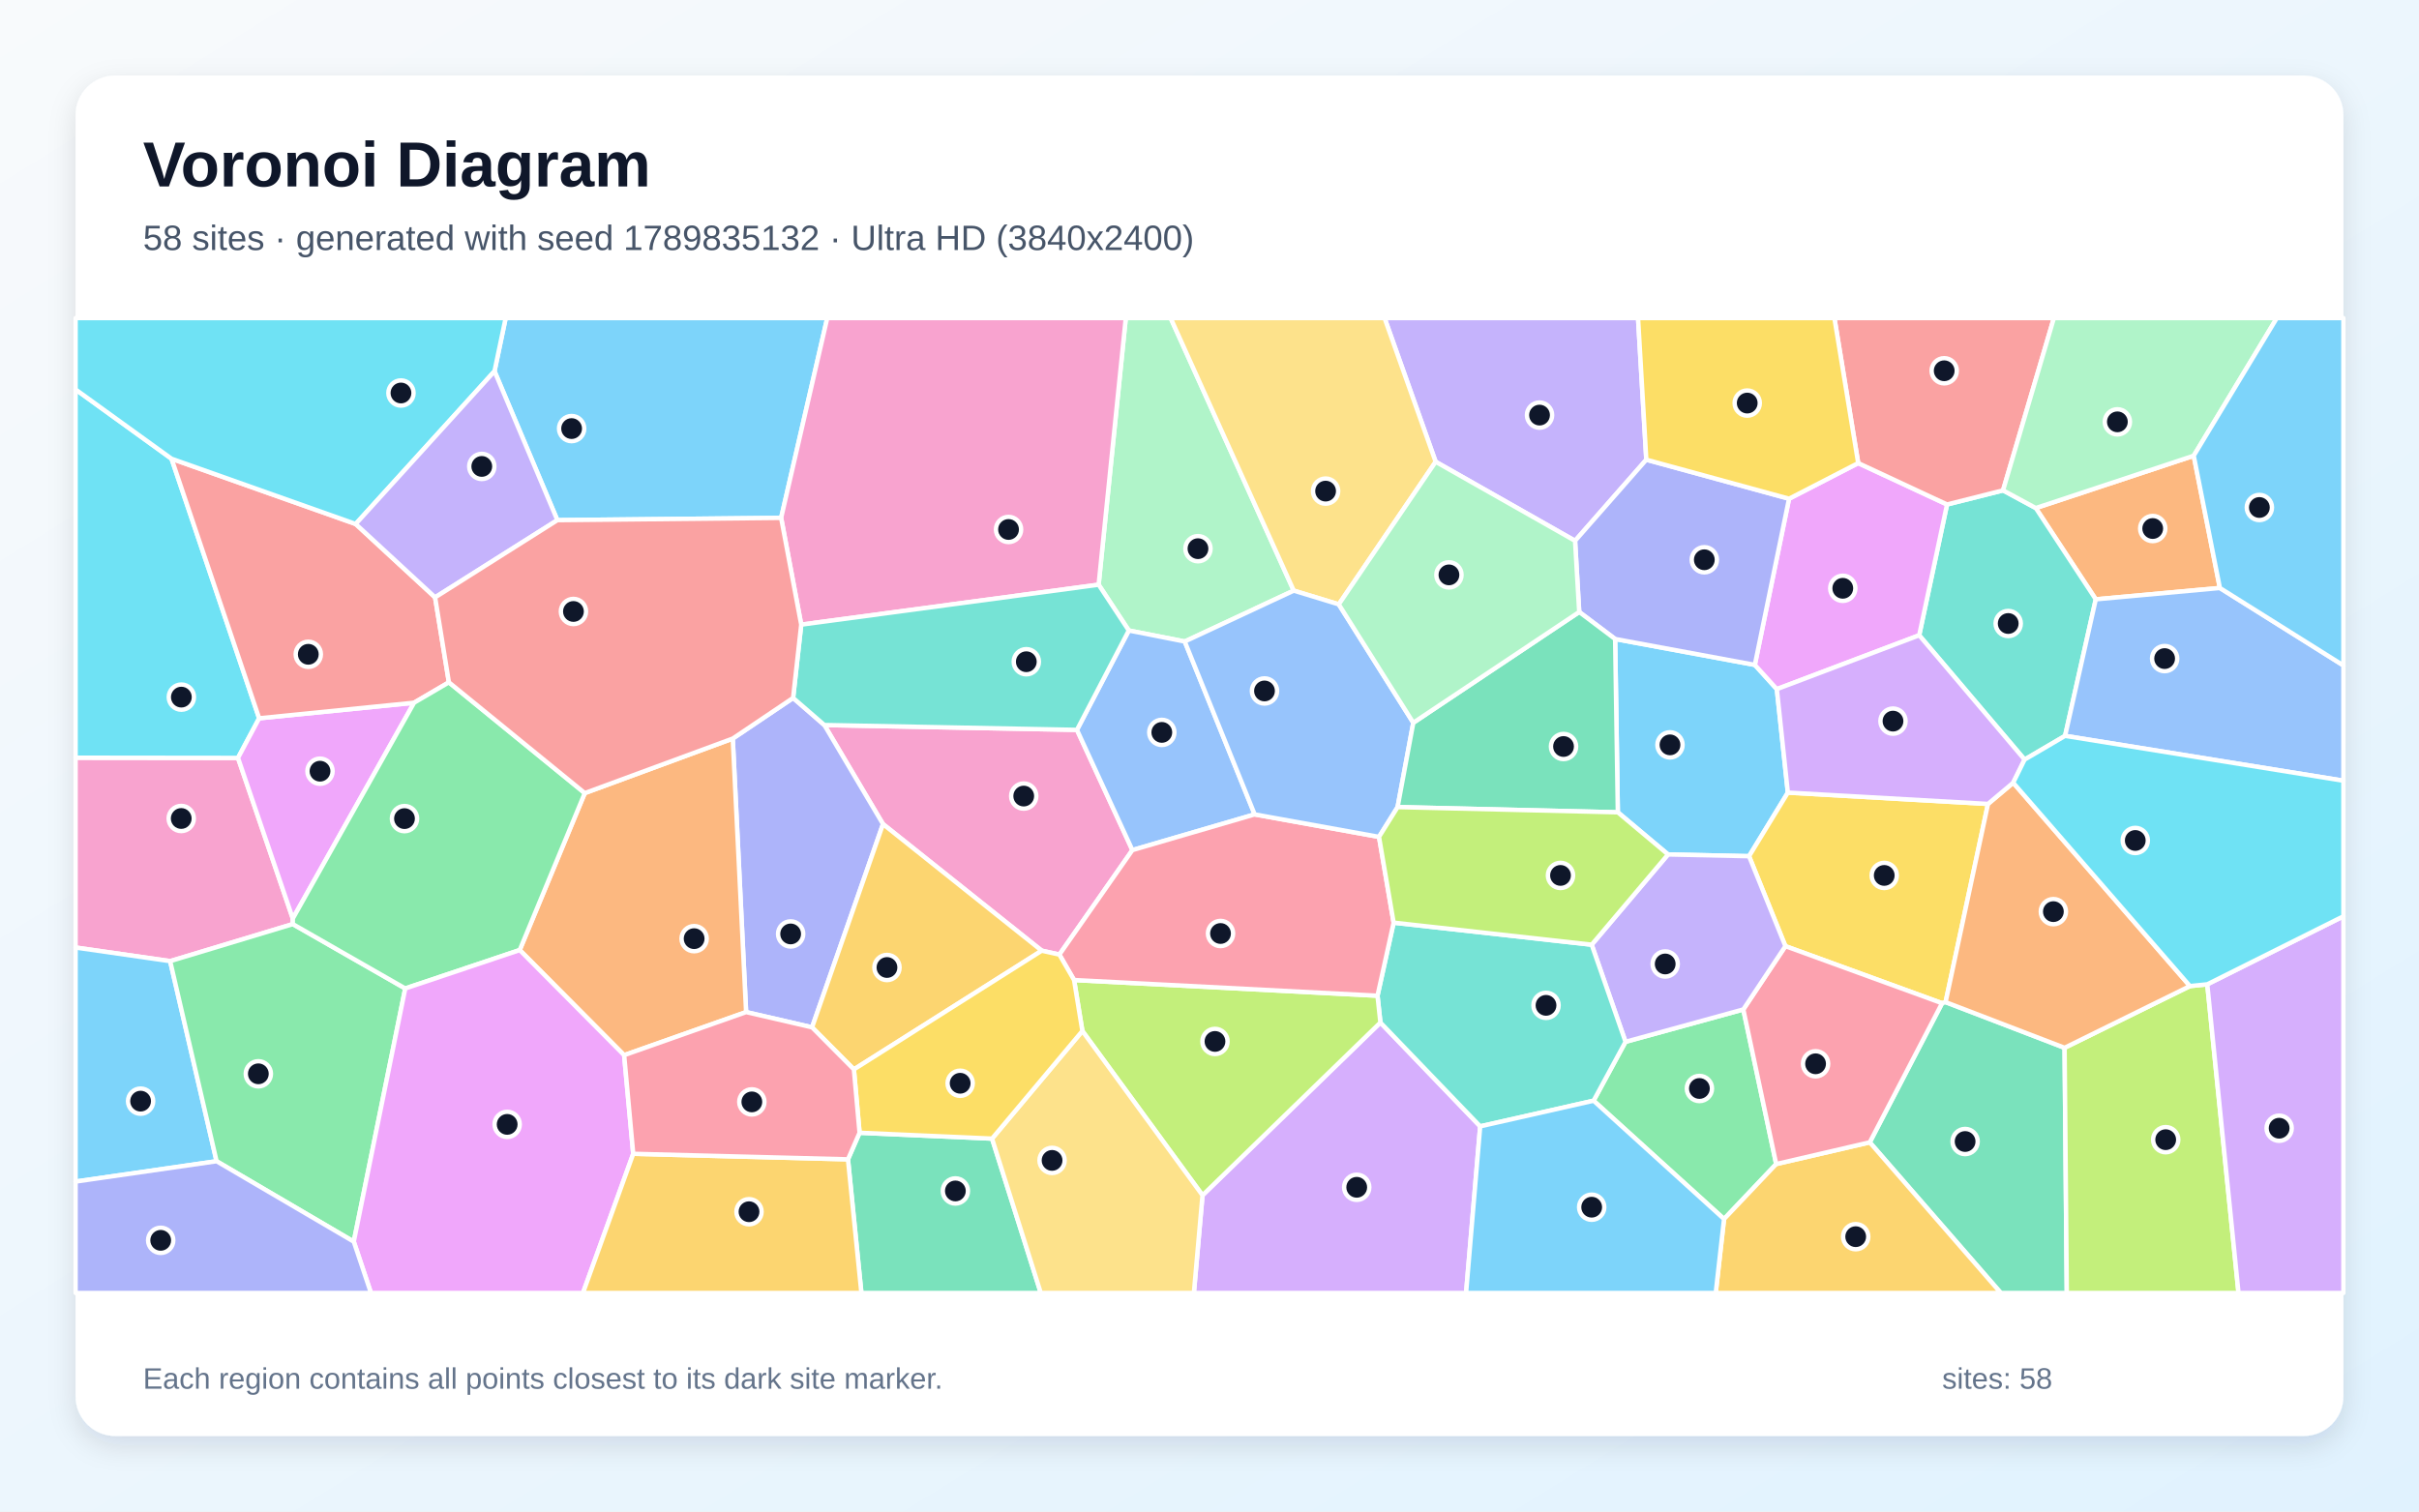
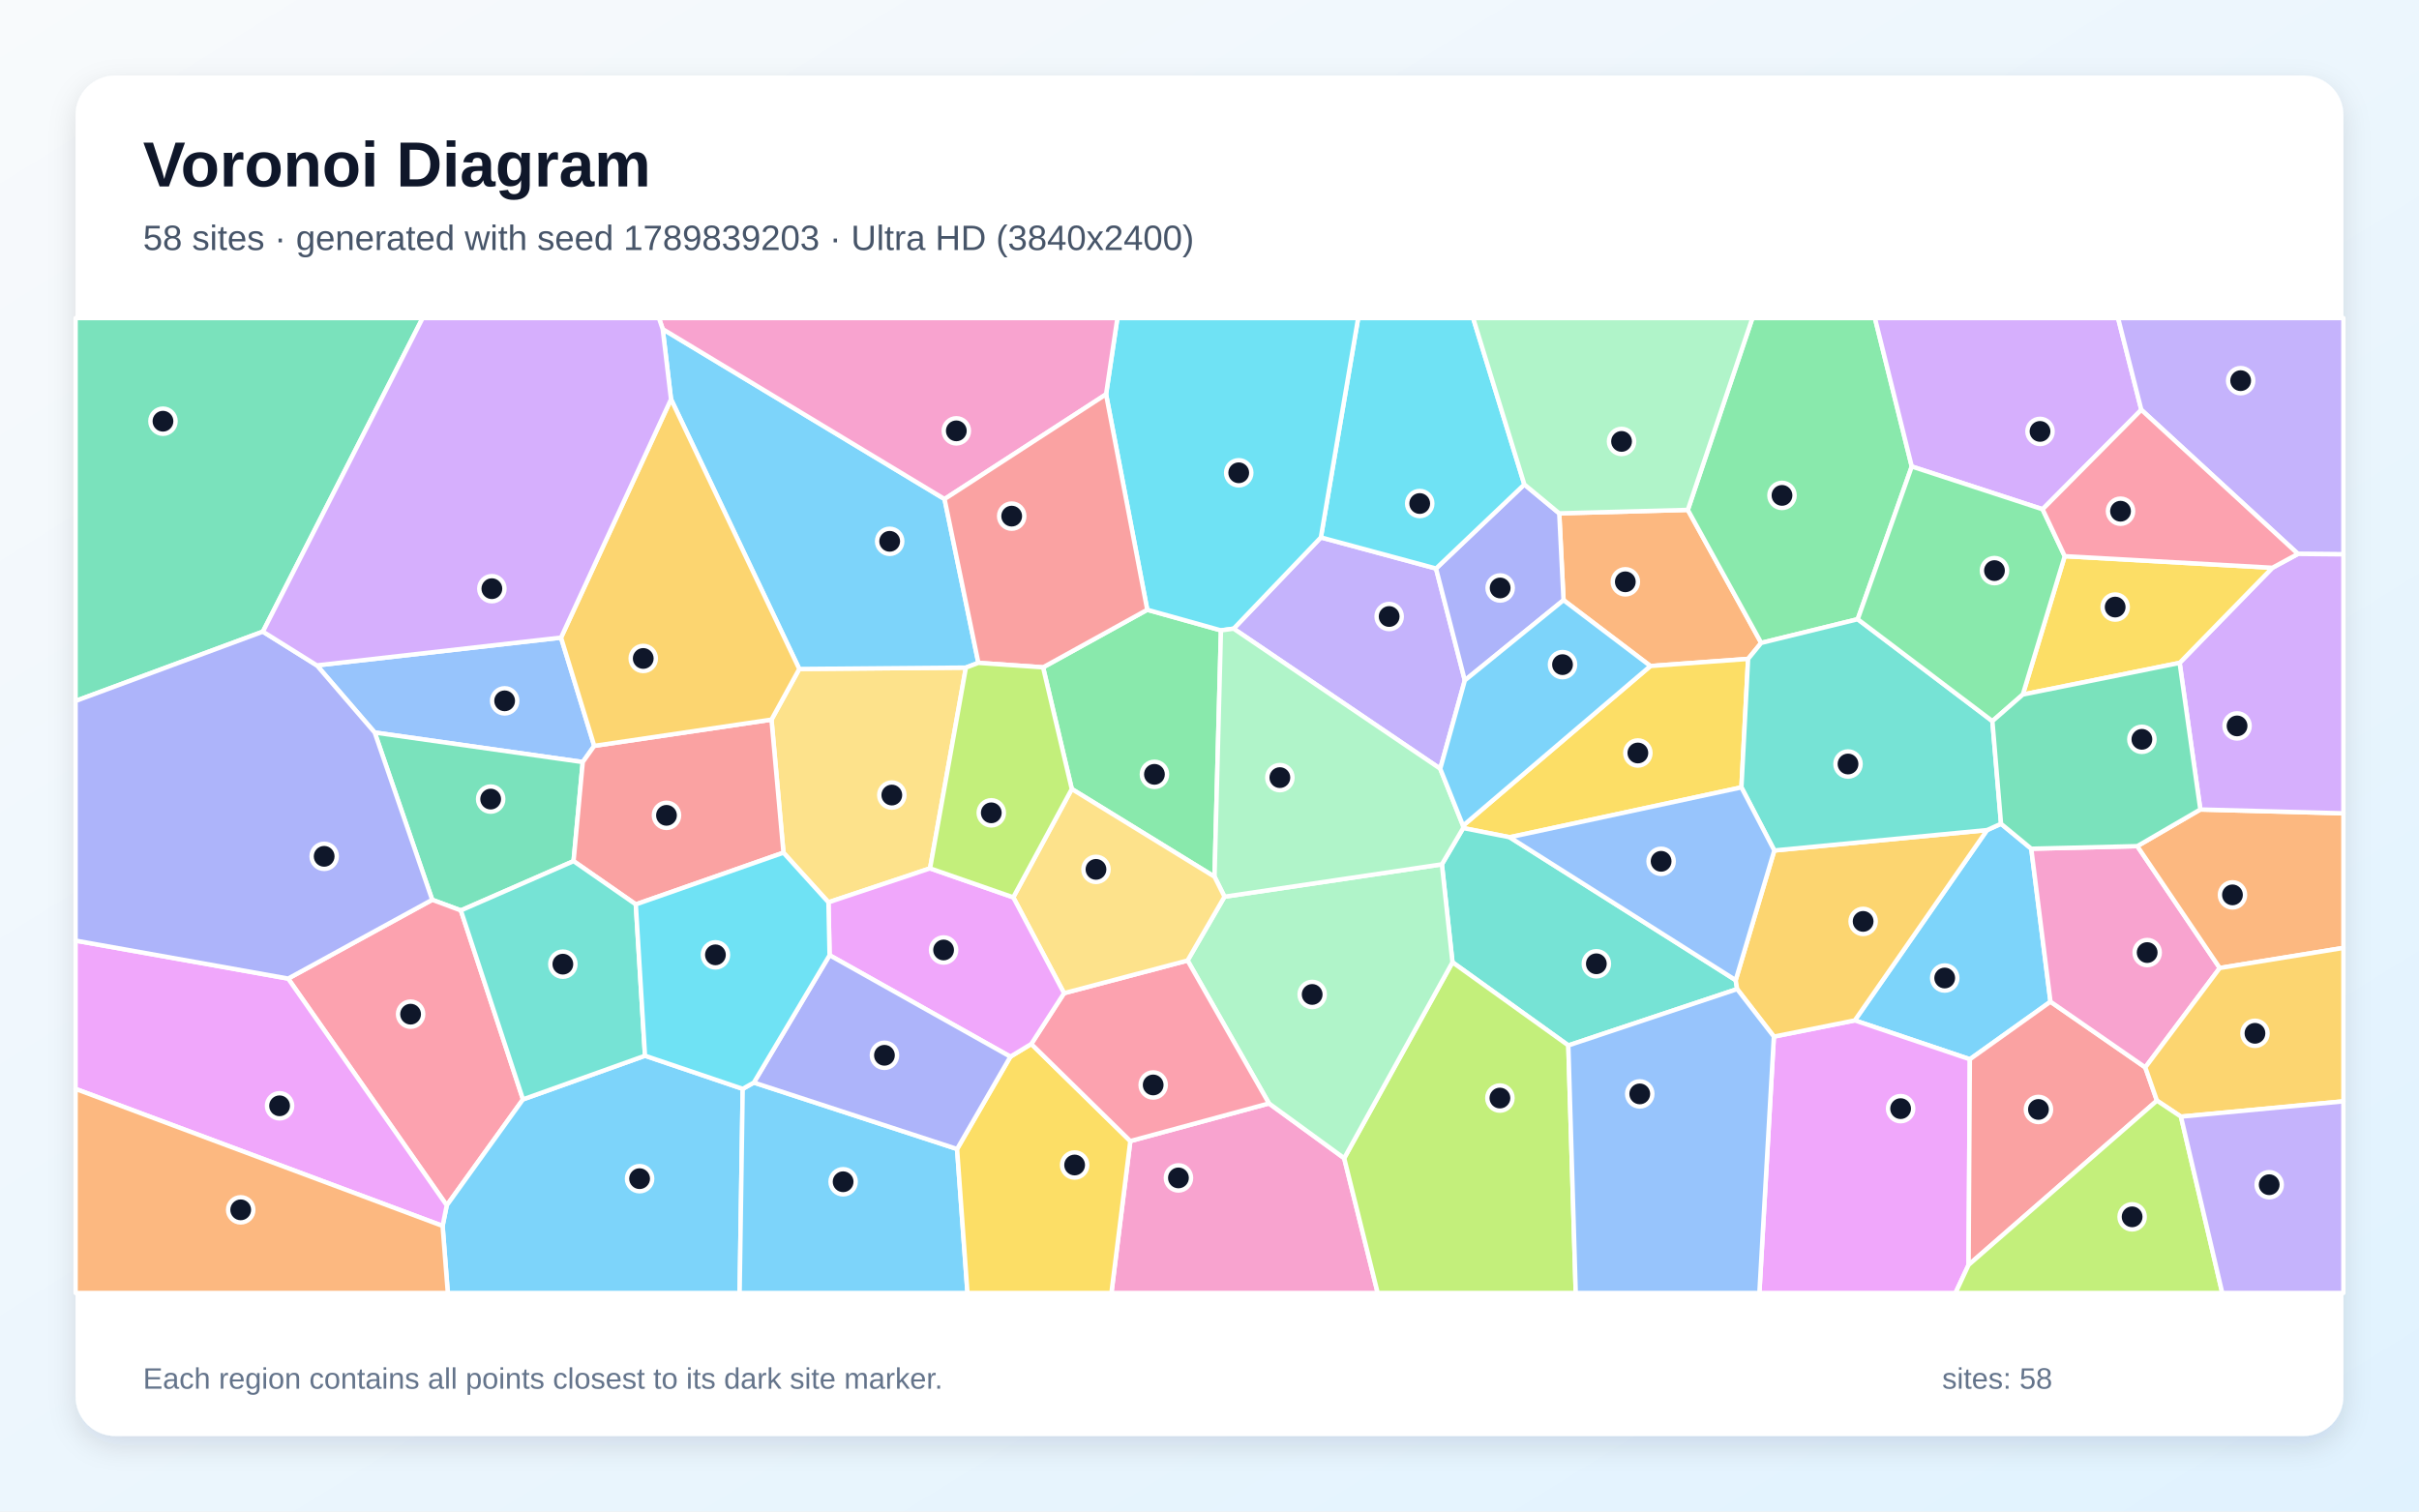
<svg xmlns="http://www.w3.org/2000/svg" width="3840" height="2400" viewBox="0 0 3840 2400" role="img" aria-labelledby="title description">
  <defs>
    <linearGradient id="background" x1="0" y1="0" x2="1" y2="1">
      <stop stop-color="#F8FAFC" />
      <stop offset="1" stop-color="#E0F2FE" />
    </linearGradient>
    <filter id="shadow" x="-5%" y="-5%" width="110%" height="110%">
      <feDropShadow dx="0" dy="15" stdDeviation="22" flood-color="#0F172A" flood-opacity=".12" />
    </filter>
  </defs>
  <rect width="3840" height="2400" fill="url(#background)" />
  <rect x="120" y="120" width="3600" height="2160" rx="63" fill="#FFFFFF" filter="url(#shadow)" />
  <g font-family="Arial, sans-serif">
    <text x="227" y="296" font-size="101" font-weight="700" fill="#0F172A">Voronoi Diagram</text>
-     <text x="227" y="397" font-size="56" fill="#475569">58 sites · generated with seed 1789835132 · Ultra HD (3840x2400)</text>
+     <text x="227" y="397" font-size="56" fill="#475569">58 sites · generated with seed 1789839203 · Ultra HD (3840x2400)</text>
  </g>
  <g stroke="#FFFFFF" stroke-width="7" stroke-linejoin="round">
-     <polygon points="2647.9,1356.7 2568.2,1289.8 2563.9,1014.6 2785.7,1055.7 2820.6,1094.2 2838.1,1258.5 2776.5,1359.5" fill="#38BDF8" fill-opacity="0.65" />
-     <polygon points="2613.4,729.9 2500.3,858.7 2279.0,733.2 2197.9,505.0 2600.3,505.0" fill="#A78BFA" fill-opacity="0.65" />
-     <polygon points="464.8,1458.5 464.8,1467.3 270.1,1526.1 120.0,1504.5 120.0,1203.1 377.8,1203.4" fill="#F472B6" fill-opacity="0.65" />
-     <polygon points="3523.9,933.6 3326.9,951.6 3231.7,806.7 3482.4,723.6" fill="#FB923C" fill-opacity="0.65" />
-     <polygon points="3155.8,1276.5 3088.5,1591.2 3082.9,1592.9 2834.2,1502.3 2776.5,1359.5 2838.1,1258.5" fill="#FACC15" fill-opacity="0.65" />
-     <polygon points="2529.7,1747.7 2580.4,1654.2 2767.4,1602.8 2819.6,1848.3 2736.8,1935.6" fill="#4ADE80" fill-opacity="0.65" />
-     <polygon points="3278.2,1168.4 3213.9,1206.1 3046.6,1008.7 3090.8,801.0 3179.7,778.6 3231.7,806.7 3326.9,951.6" fill="#2DD4BF" fill-opacity="0.65" />
-     <polygon points="3278.2,1168.4 3326.9,951.6 3523.9,933.6 3720.0,1056.6 3720.0,1239.6" fill="#60A5FA" fill-opacity="0.65" />
-     <polygon points="2840.0,791.9 2949.8,735.3 3090.8,801.0 3046.6,1008.7 2820.6,1094.2 2785.7,1055.7" fill="#E879F9" fill-opacity="0.65" />
-     <polygon points="2968.1,1813.8 3082.9,1592.9 3088.5,1591.2 3277.4,1663.7 3280.9,2053.0 3176.2,2053.0" fill="#34D399" fill-opacity="0.65" />
-     <polygon points="3179.7,778.6 3090.8,801.0 2949.8,735.3 2912.0,505.0 3260.4,505.0" fill="#F87171" fill-opacity="0.65" />
-     <polygon points="2840.0,791.9 2785.7,1055.7 2563.9,1014.6 2506.9,971.7 2500.3,858.7 2613.4,729.9" fill="#818CF8" fill-opacity="0.65" />
-     <polygon points="2736.8,1935.6 2819.6,1848.3 2968.1,1813.8 3176.2,2053.0 2723.6,2053.0" fill="#FBBF24" fill-opacity="0.65" />
-     <polygon points="3277.4,1663.7 3476.4,1565.7 3503.9,1562.9 3553.5,2053.0 3280.9,2053.0" fill="#A3E635" fill-opacity="0.65" />
-     <polygon points="1908.9,1897.9 2191.3,1623.6 2349.7,1788.4 2327.3,2053.0 1895.2,2053.0" fill="#C084FC" fill-opacity="0.65" />
-     <polygon points="2968.1,1813.8 2819.6,1848.3 2767.4,1602.8 2834.2,1502.3 3082.9,1592.9" fill="#FB7185" fill-opacity="0.65" />
-     <polygon points="272.3,728.4 411.4,1140.5 377.8,1203.4 120.0,1203.1 120.0,618.4" fill="#22D3EE" fill-opacity="0.65" />
-     <polygon points="1880.7,1018.6 1791.9,1001.1 1744.0,928.4 1787.1,505.0 1858.3,505.0 2053.7,937.8" fill="#86EFAC" fill-opacity="0.65" />
-     <polygon points="2125.2,959.6 2053.7,937.8 1858.3,505.0 2197.9,505.0 2279.0,733.2" fill="#FCD34D" fill-opacity="0.65" />
-     <polygon points="1240.0,822.3 884.8,825.9 785.0,589.4 802.7,505.0 1313.2,505.0" fill="#38BDF8" fill-opacity="0.65" />
-     <polygon points="120.0,1876.1 120.0,1504.5 270.1,1526.1 343.8,1843.8" fill="#38BDF8" fill-opacity="0.65" />
-     <polygon points="2767.4,1602.8 2580.4,1654.2 2526.7,1500.0 2647.9,1356.7 2776.5,1359.5 2834.2,1502.3" fill="#A78BFA" fill-opacity="0.65" />
-     <polygon points="1681.7,1515.7 1653.7,1509.5 1401.7,1308.5 1308.6,1151.2 1709.6,1158.9 1797.6,1349.8" fill="#F472B6" fill-opacity="0.65" />
-     <polygon points="3476.4,1565.7 3277.4,1663.7 3088.5,1591.2 3155.8,1276.5 3195.8,1242.8" fill="#FB923C" fill-opacity="0.65" />
-     <polygon points="2949.8,735.3 2840.0,791.9 2613.4,729.9 2600.3,505.0 2912.0,505.0" fill="#FACC15" fill-opacity="0.65" />
-     <polygon points="343.8,1843.8 270.1,1526.1 464.8,1467.3 643.3,1569.5 561.6,1971.5" fill="#4ADE80" fill-opacity="0.65" />
-     <polygon points="2349.7,1788.4 2191.3,1623.6 2186.7,1581.0 2212.3,1465.0 2526.7,1500.0 2580.4,1654.2 2529.7,1747.7" fill="#2DD4BF" fill-opacity="0.65" />
-     <polygon points="1991.7,1293.1 1797.6,1349.8 1709.6,1158.9 1791.9,1001.1 1880.7,1018.6" fill="#60A5FA" fill-opacity="0.65" />
-     <polygon points="464.8,1458.5 377.8,1203.4 411.4,1140.5 657.3,1115.8" fill="#E879F9" fill-opacity="0.65" />
-     <polygon points="1346.1,1840.8 1364.5,1798.6 1574.8,1807.9 1652.2,2053.0 1367.4,2053.0" fill="#34D399" fill-opacity="0.65" />
-     <polygon points="564.6,832.0 690.7,948.5 712.6,1083.4 657.3,1115.8 411.4,1140.5 272.3,728.4" fill="#F87171" fill-opacity="0.65" />
-     <polygon points="1289.1,1631.2 1184.4,1607.0 1163.2,1172.7 1259.0,1108.2 1308.6,1151.2 1401.7,1308.5" fill="#818CF8" fill-opacity="0.65" />
-     <polygon points="1355.5,1698.0 1289.1,1631.2 1401.7,1308.5 1653.7,1509.5" fill="#FBBF24" fill-opacity="0.65" />
-     <polygon points="1718.2,1637.0 1705.0,1556.1 2186.7,1581.0 2191.3,1623.6 1908.9,1897.9" fill="#A3E635" fill-opacity="0.65" />
-     <polygon points="3046.6,1008.7 3213.9,1206.1 3195.8,1242.8 3155.8,1276.5 2838.1,1258.5 2820.6,1094.2" fill="#C084FC" fill-opacity="0.65" />
-     <polygon points="1705.0,1556.1 1681.7,1515.7 1797.6,1349.8 1991.7,1293.1 2189.1,1328.8 2212.3,1465.0 2186.7,1581.0" fill="#FB7185" fill-opacity="0.65" />
-     <polygon points="785.0,589.4 564.6,832.0 272.3,728.4 120.0,618.4 120.0,505.0 802.7,505.0" fill="#22D3EE" fill-opacity="0.65" />
-     <polygon points="3482.4,723.6 3231.7,806.7 3179.7,778.6 3260.4,505.0 3614.3,505.0" fill="#86EFAC" fill-opacity="0.65" />
-     <polygon points="1574.8,1807.9 1718.2,1637.0 1908.9,1897.9 1895.2,2053.0 1652.2,2053.0" fill="#FCD34D" fill-opacity="0.65" />
-     <polygon points="3523.9,933.6 3482.4,723.6 3614.3,505.0 3720.0,505.0 3720.0,1056.6" fill="#38BDF8" fill-opacity="0.65" />
-     <polygon points="2349.7,1788.4 2529.7,1747.7 2736.8,1935.6 2723.6,2053.0 2327.3,2053.0" fill="#38BDF8" fill-opacity="0.65" />
-     <polygon points="785.0,589.4 884.8,825.9 690.7,948.5 564.6,832.0" fill="#A78BFA" fill-opacity="0.65" />
-     <polygon points="1744.0,928.4 1271.9,991.8 1240.0,822.3 1313.2,505.0 1787.1,505.0" fill="#F472B6" fill-opacity="0.65" />
-     <polygon points="990.8,1675.4 825.0,1508.5 928.3,1259.3 1163.2,1172.7 1184.4,1607.0" fill="#FB923C" fill-opacity="0.65" />
-     <polygon points="1705.0,1556.1 1718.2,1637.0 1574.8,1807.9 1364.5,1798.6 1355.5,1698.0 1653.7,1509.5 1681.7,1515.7" fill="#FACC15" fill-opacity="0.65" />
-     <polygon points="928.3,1259.3 825.0,1508.5 643.3,1569.5 464.8,1467.3 464.8,1458.5 657.3,1115.8 712.6,1083.4" fill="#4ADE80" fill-opacity="0.65" />
-     <polygon points="1271.9,991.8 1744.0,928.4 1791.9,1001.1 1709.6,1158.9 1308.6,1151.2 1259.0,1108.2" fill="#2DD4BF" fill-opacity="0.65" />
-     <polygon points="2243.5,1147.6 2218.6,1281.5 2189.1,1328.8 1991.7,1293.1 1880.7,1018.6 2053.7,937.8 2125.2,959.6" fill="#60A5FA" fill-opacity="0.65" />
-     <polygon points="561.6,1971.5 643.3,1569.5 825.0,1508.5 990.8,1675.4 1005.2,1832.0 925.4,2053.0 588.9,2053.0" fill="#E879F9" fill-opacity="0.65" />
-     <polygon points="2218.6,1281.5 2243.5,1147.6 2506.9,971.7 2563.9,1014.6 2568.2,1289.8" fill="#34D399" fill-opacity="0.65" />
-     <polygon points="712.6,1083.4 690.7,948.5 884.8,825.9 1240.0,822.3 1271.9,991.8 1259.0,1108.2 1163.2,1172.7 928.3,1259.3" fill="#F87171" fill-opacity="0.65" />
-     <polygon points="120.0,1876.1 343.8,1843.8 561.6,1971.5 588.9,2053.0 120.0,2053.0" fill="#818CF8" fill-opacity="0.65" />
-     <polygon points="1005.2,1832.0 1346.1,1840.8 1367.4,2053.0 925.4,2053.0" fill="#FBBF24" fill-opacity="0.65" />
-     <polygon points="2526.7,1500.0 2212.3,1465.0 2189.1,1328.8 2218.6,1281.5 2568.2,1289.8 2647.9,1356.7" fill="#A3E635" fill-opacity="0.65" />
-     <polygon points="3503.9,1562.9 3720.0,1454.9 3720.0,2053.0 3553.5,2053.0" fill="#C084FC" fill-opacity="0.65" />
-     <polygon points="1005.2,1832.0 990.8,1675.4 1184.4,1607.0 1289.1,1631.2 1355.5,1698.0 1364.5,1798.6 1346.1,1840.8" fill="#FB7185" fill-opacity="0.65" />
-     <polygon points="3503.9,1562.9 3476.4,1565.7 3195.8,1242.8 3213.9,1206.1 3278.2,1168.4 3720.0,1239.6 3720.0,1454.9" fill="#22D3EE" fill-opacity="0.65" />
-     <polygon points="2243.5,1147.6 2125.2,959.6 2279.0,733.2 2500.3,858.7 2506.9,971.7" fill="#86EFAC" fill-opacity="0.65" />
+     <polygon points="3176.5,1308.0 3224.5,1347.6 3255.0,1590.5 3127.0,1681.9 2944.4,1620.2 3154.3,1318.0" fill="#38BDF8" fill-opacity="0.65" />
+     <polygon points="2286.3,1220.6 1958.3,998.2 2096.8,853.3 2279.6,902.7 2325.3,1080.3" fill="#A78BFA" fill-opacity="0.65" />
+     <polygon points="1794.3,1811.8 2014.4,1752.0 2133.8,1839.0 2187.0,2053.0 1764.3,2053.0" fill="#F472B6" fill-opacity="0.65" />
+     <polygon points="2679.3,809.6 2795.8,1020.8 2775.0,1046.2 2619.9,1057.5 2482.0,952.9 2475.2,815.1" fill="#FB923C" fill-opacity="0.65" />
+     <polygon points="2764.4,1250.2 2396.5,1329.4 2322.7,1314.8 2322.5,1311.0 2619.9,1057.5 2775.0,1046.2" fill="#FACC15" fill-opacity="0.65" />
+     <polygon points="3034.8,740.7 2949.0,983.2 2795.8,1020.8 2679.3,809.6 2781.8,505.0 2976.3,505.0" fill="#4ADE80" fill-opacity="0.65" />
+     <polygon points="2489.6,1659.9 2305.7,1527.9 2288.9,1372.4 2322.7,1314.8 2396.5,1329.4 2755.3,1556.3 2757.6,1570.5" fill="#2DD4BF" fill-opacity="0.65" />
+     <polygon points="890.6,1012.4 943.3,1184.3 925.1,1210.0 594.8,1163.1 503.0,1056.5" fill="#60A5FA" fill-opacity="0.65" />
+     <polygon points="2815.9,1645.9 2944.4,1620.2 3127.0,1681.9 3125.0,2008.4 3104.2,2053.0 2792.9,2053.0" fill="#E879F9" fill-opacity="0.65" />
+     <polygon points="910.5,1367.3 731.6,1445.6 686.1,1428.7 594.8,1163.1 925.1,1210.0" fill="#34D399" fill-opacity="0.65" />
+     <polygon points="3125.0,2008.4 3127.0,1681.9 3255.0,1590.5 3405.5,1694.8 3424.0,1747.6" fill="#F87171" fill-opacity="0.65" />
+     <polygon points="2325.3,1080.3 2279.6,902.7 2419.8,769.2 2475.2,815.1 2482.0,952.9" fill="#818CF8" fill-opacity="0.65" />
+     <polygon points="2815.9,1645.9 2757.6,1570.5 2755.3,1556.3 2816.6,1350.4 3154.3,1318.0 2944.4,1620.2" fill="#FBBF24" fill-opacity="0.65" />
+     <polygon points="2133.8,1839.0 2305.7,1527.9 2489.6,1659.9 2501.4,2053.0 2187.0,2053.0" fill="#A3E635" fill-opacity="0.65" />
+     <polygon points="3399.2,650.7 3242.5,808.6 3034.8,740.7 2976.3,505.0 3362.3,505.0" fill="#C084FC" fill-opacity="0.65" />
+     <polygon points="457.4,1553.8 686.1,1428.7 731.6,1445.6 830.2,1745.6 709.2,1913.9" fill="#FB7185" fill-opacity="0.65" />
+     <polygon points="2419.8,769.2 2279.6,902.7 2096.8,853.3 2156.0,505.0 2338.5,505.0" fill="#22D3EE" fill-opacity="0.65" />
+     <polygon points="1943.8,1423.8 2288.9,1372.4 2305.7,1527.9 2133.8,1839.0 2014.4,1752.0 1885.2,1525.1" fill="#86EFAC" fill-opacity="0.65" />
+     <polygon points="1268.8,1062.2 1533.3,1060.0 1476.4,1378.8 1315.1,1432.7 1243.7,1353.9 1224.7,1142.6" fill="#FCD34D" fill-opacity="0.65" />
+     <polygon points="702.6,1946.5 709.2,1913.9 830.2,1745.6 1023.9,1676.3 1179.0,1728.9 1174.1,2053.0 710.9,2053.0" fill="#38BDF8" fill-opacity="0.65" />
+     <polygon points="1179.0,1728.9 1196.7,1718.9 1519.3,1824.4 1535.8,2053.0 1174.1,2053.0" fill="#38BDF8" fill-opacity="0.65" />
+     <polygon points="3647.9,879.5 3399.2,650.7 3362.3,505.0 3720.0,505.0 3720.0,880.2" fill="#A78BFA" fill-opacity="0.65" />
+     <polygon points="3405.5,1694.8 3255.0,1590.5 3224.5,1347.6 3392.8,1343.5 3523.7,1537.0" fill="#F472B6" fill-opacity="0.65" />
+     <polygon points="3523.7,1537.0 3392.8,1343.5 3492.9,1285.3 3720.0,1291.4 3720.0,1505.1" fill="#FB923C" fill-opacity="0.65" />
+     <polygon points="1519.3,1824.4 1603.9,1677.8 1637.1,1657.6 1794.3,1811.8 1764.3,2053.0 1535.8,2053.0" fill="#FACC15" fill-opacity="0.65" />
+     <polygon points="1928.0,1392.1 1701.4,1252.8 1655.8,1059.6 1821.2,968.2 1938.2,1000.9" fill="#4ADE80" fill-opacity="0.65" />
+     <polygon points="2816.6,1350.4 2764.4,1250.2 2775.0,1046.2 2795.8,1020.8 2949.0,983.2 3162.8,1145.0 3176.5,1308.0 3154.3,1318.0" fill="#2DD4BF" fill-opacity="0.65" />
+     <polygon points="2489.6,1659.9 2757.6,1570.5 2815.9,1645.9 2792.9,2053.0 2501.4,2053.0" fill="#60A5FA" fill-opacity="0.65" />
+     <polygon points="120.0,1729.0 120.0,1493.5 457.4,1553.8 709.2,1913.9 702.6,1946.5" fill="#E879F9" fill-opacity="0.65" />
+     <polygon points="417.3,1002.9 120.0,1113.0 120.0,505.0 670.9,505.0" fill="#34D399" fill-opacity="0.65" />
+     <polygon points="1009.3,1436.0 910.5,1367.3 925.1,1210.0 943.3,1184.3 1224.7,1142.6 1243.7,1353.9" fill="#F87171" fill-opacity="0.65" />
+     <polygon points="457.4,1553.8 120.0,1493.5 120.0,1113.0 417.3,1002.9 503.0,1056.5 594.8,1163.1 686.1,1428.7" fill="#818CF8" fill-opacity="0.65" />
+     <polygon points="3462.1,1773.0 3424.0,1747.6 3405.5,1694.8 3523.7,1537.0 3720.0,1505.1 3720.0,1748.7" fill="#FBBF24" fill-opacity="0.65" />
+     <polygon points="3125.0,2008.4 3424.0,1747.6 3462.1,1773.0 3527.7,2053.0 3104.2,2053.0" fill="#A3E635" fill-opacity="0.65" />
+     <polygon points="3492.9,1285.3 3460.0,1052.5 3607.3,901.5 3647.9,879.5 3720.0,880.2 3720.0,1291.4" fill="#C084FC" fill-opacity="0.65" />
+     <polygon points="1637.1,1657.6 1689.1,1577.0 1885.2,1525.1 2014.4,1752.0 1794.3,1811.8" fill="#FB7185" fill-opacity="0.65" />
+     <polygon points="1938.2,1000.9 1821.2,968.2 1755.8,626.1 1773.8,505.0 2156.0,505.0 2096.8,853.3 1958.3,998.2" fill="#22D3EE" fill-opacity="0.65" />
+     <polygon points="2322.5,1311.0 2322.7,1314.8 2288.9,1372.4 1943.8,1423.8 1928.0,1392.1 1938.2,1000.9 1958.3,998.2 2286.3,1220.6" fill="#86EFAC" fill-opacity="0.65" />
+     <polygon points="1689.1,1577.0 1608.5,1424.8 1701.4,1252.8 1928.0,1392.1 1943.8,1423.8 1885.2,1525.1" fill="#FCD34D" fill-opacity="0.65" />
+     <polygon points="1052.0,522.6 1499.4,792.4 1553.1,1052.5 1533.3,1060.0 1268.8,1062.2 1065.2,633.9" fill="#38BDF8" fill-opacity="0.65" />
+     <polygon points="2322.5,1311.0 2286.3,1220.6 2325.3,1080.3 2482.0,952.9 2619.9,1057.5" fill="#38BDF8" fill-opacity="0.65" />
+     <polygon points="3462.1,1773.0 3720.0,1748.7 3720.0,2053.0 3527.7,2053.0" fill="#A78BFA" fill-opacity="0.65" />
+     <polygon points="1755.8,626.1 1499.4,792.4 1052.0,522.6 1046.0,505.0 1773.8,505.0" fill="#F472B6" fill-opacity="0.65" />
+     <polygon points="120.0,1729.0 702.6,1946.5 710.9,2053.0 120.0,2053.0" fill="#FB923C" fill-opacity="0.65" />
+     <polygon points="3607.3,901.5 3460.0,1052.5 3211.1,1102.8 3277.6,883.1" fill="#FACC15" fill-opacity="0.65" />
+     <polygon points="3277.6,883.1 3211.1,1102.8 3162.8,1145.0 2949.0,983.2 3034.8,740.7 3242.5,808.6" fill="#4ADE80" fill-opacity="0.65" />
+     <polygon points="1009.3,1436.0 1023.9,1676.3 830.2,1745.6 731.6,1445.6 910.5,1367.3" fill="#2DD4BF" fill-opacity="0.65" />
+     <polygon points="2816.6,1350.4 2755.3,1556.3 2396.5,1329.4 2764.4,1250.2" fill="#60A5FA" fill-opacity="0.65" />
+     <polygon points="1608.5,1424.8 1689.1,1577.0 1637.1,1657.6 1603.9,1677.8 1316.9,1516.7 1315.1,1432.7 1476.4,1378.8" fill="#E879F9" fill-opacity="0.65" />
+     <polygon points="3211.1,1102.8 3460.0,1052.5 3492.9,1285.3 3392.8,1343.5 3224.5,1347.6 3176.5,1308.0 3162.8,1145.0" fill="#34D399" fill-opacity="0.65" />
+     <polygon points="1755.8,626.1 1821.2,968.2 1655.8,1059.6 1553.1,1052.5 1499.4,792.4" fill="#F87171" fill-opacity="0.65" />
+     <polygon points="1316.9,1516.7 1603.9,1677.8 1519.3,1824.4 1196.7,1718.9" fill="#818CF8" fill-opacity="0.65" />
+     <polygon points="1065.2,633.9 1268.8,1062.2 1224.7,1142.6 943.3,1184.3 890.6,1012.4" fill="#FBBF24" fill-opacity="0.65" />
+     <polygon points="1608.5,1424.8 1476.4,1378.8 1533.3,1060.0 1553.1,1052.5 1655.8,1059.6 1701.4,1252.8" fill="#A3E635" fill-opacity="0.65" />
+     <polygon points="1052.0,522.6 1065.2,633.9 890.6,1012.4 503.0,1056.5 417.3,1002.9 670.9,505.0 1046.0,505.0" fill="#C084FC" fill-opacity="0.65" />
+     <polygon points="3607.3,901.5 3277.6,883.1 3242.5,808.6 3399.2,650.7 3647.9,879.5" fill="#FB7185" fill-opacity="0.65" />
+     <polygon points="1316.9,1516.7 1196.7,1718.9 1179.0,1728.9 1023.9,1676.3 1009.3,1436.0 1243.7,1353.9 1315.1,1432.7" fill="#22D3EE" fill-opacity="0.65" />
+     <polygon points="2679.3,809.6 2475.2,815.1 2419.8,769.2 2338.5,505.0 2781.8,505.0" fill="#86EFAC" fill-opacity="0.65" />
  </g>
  <g>
-     <circle cx="2651.0" cy="1182.7" r="20" fill="#0F172A" stroke="#FFFFFF" stroke-width="7" />
-     <circle cx="2443.9" cy="659.1" r="20" fill="#0F172A" stroke="#FFFFFF" stroke-width="7" />
-     <circle cx="287.7" cy="1299.6" r="20" fill="#0F172A" stroke="#FFFFFF" stroke-width="7" />
-     <circle cx="3417.3" cy="839.2" r="20" fill="#0F172A" stroke="#FFFFFF" stroke-width="7" />
-     <circle cx="2991.1" cy="1390.0" r="20" fill="#0F172A" stroke="#FFFFFF" stroke-width="7" />
-     <circle cx="2697.7" cy="1728.3" r="20" fill="#0F172A" stroke="#FFFFFF" stroke-width="7" />
-     <circle cx="3187.9" cy="990.0" r="20" fill="#0F172A" stroke="#FFFFFF" stroke-width="7" />
-     <circle cx="3436.2" cy="1045.7" r="20" fill="#0F172A" stroke="#FFFFFF" stroke-width="7" />
-     <circle cx="2925.3" cy="934.1" r="20" fill="#0F172A" stroke="#FFFFFF" stroke-width="7" />
-     <circle cx="3119.5" cy="1812.5" r="20" fill="#0F172A" stroke="#FFFFFF" stroke-width="7" />
-     <circle cx="3086.3" cy="588.7" r="20" fill="#0F172A" stroke="#FFFFFF" stroke-width="7" />
-     <circle cx="2705.5" cy="888.8" r="20" fill="#0F172A" stroke="#FFFFFF" stroke-width="7" />
-     <circle cx="2945.8" cy="1963.6" r="20" fill="#0F172A" stroke="#FFFFFF" stroke-width="7" />
-     <circle cx="3437.9" cy="1809.6" r="20" fill="#0F172A" stroke="#FFFFFF" stroke-width="7" />
-     <circle cx="2153.7" cy="1885.2" r="20" fill="#0F172A" stroke="#FFFFFF" stroke-width="7" />
-     <circle cx="2882.1" cy="1689.1" r="20" fill="#0F172A" stroke="#FFFFFF" stroke-width="7" />
-     <circle cx="287.9" cy="1106.9" r="20" fill="#0F172A" stroke="#FFFFFF" stroke-width="7" />
-     <circle cx="1901.7" cy="871.2" r="20" fill="#0F172A" stroke="#FFFFFF" stroke-width="7" />
-     <circle cx="2104.3" cy="779.8" r="20" fill="#0F172A" stroke="#FFFFFF" stroke-width="7" />
-     <circle cx="907.4" cy="680.5" r="20" fill="#0F172A" stroke="#FFFFFF" stroke-width="7" />
-     <circle cx="223.2" cy="1748.4" r="20" fill="#0F172A" stroke="#FFFFFF" stroke-width="7" />
-     <circle cx="2643.4" cy="1530.6" r="20" fill="#0F172A" stroke="#FFFFFF" stroke-width="7" />
-     <circle cx="1625.1" cy="1264.0" r="20" fill="#0F172A" stroke="#FFFFFF" stroke-width="7" />
-     <circle cx="3259.6" cy="1447.5" r="20" fill="#0F172A" stroke="#FFFFFF" stroke-width="7" />
-     <circle cx="2773.6" cy="640.0" r="20" fill="#0F172A" stroke="#FFFFFF" stroke-width="7" />
-     <circle cx="410.1" cy="1705.0" r="20" fill="#0F172A" stroke="#FFFFFF" stroke-width="7" />
-     <circle cx="2454.2" cy="1596.3" r="20" fill="#0F172A" stroke="#FFFFFF" stroke-width="7" />
-     <circle cx="1844.3" cy="1162.9" r="20" fill="#0F172A" stroke="#FFFFFF" stroke-width="7" />
-     <circle cx="508.0" cy="1224.5" r="20" fill="#0F172A" stroke="#FFFFFF" stroke-width="7" />
-     <circle cx="1516.6" cy="1891.0" r="20" fill="#0F172A" stroke="#FFFFFF" stroke-width="7" />
-     <circle cx="489.4" cy="1038.9" r="20" fill="#0F172A" stroke="#FFFFFF" stroke-width="7" />
-     <circle cx="1255.1" cy="1482.9" r="20" fill="#0F172A" stroke="#FFFFFF" stroke-width="7" />
-     <circle cx="1408.0" cy="1536.2" r="20" fill="#0F172A" stroke="#FFFFFF" stroke-width="7" />
-     <circle cx="1928.7" cy="1653.6" r="20" fill="#0F172A" stroke="#FFFFFF" stroke-width="7" />
-     <circle cx="3005.0" cy="1145.0" r="20" fill="#0F172A" stroke="#FFFFFF" stroke-width="7" />
-     <circle cx="1937.5" cy="1482.2" r="20" fill="#0F172A" stroke="#FFFFFF" stroke-width="7" />
-     <circle cx="636.5" cy="624.0" r="20" fill="#0F172A" stroke="#FFFFFF" stroke-width="7" />
-     <circle cx="3361.2" cy="669.8" r="20" fill="#0F172A" stroke="#FFFFFF" stroke-width="7" />
-     <circle cx="1670.1" cy="1842.5" r="20" fill="#0F172A" stroke="#FFFFFF" stroke-width="7" />
-     <circle cx="3586.6" cy="805.8" r="20" fill="#0F172A" stroke="#FFFFFF" stroke-width="7" />
-     <circle cx="2526.7" cy="1916.8" r="20" fill="#0F172A" stroke="#FFFFFF" stroke-width="7" />
-     <circle cx="764.8" cy="740.6" r="20" fill="#0F172A" stroke="#FFFFFF" stroke-width="7" />
-     <circle cx="1601.0" cy="840.7" r="20" fill="#0F172A" stroke="#FFFFFF" stroke-width="7" />
-     <circle cx="1101.9" cy="1490.4" r="20" fill="#0F172A" stroke="#FFFFFF" stroke-width="7" />
-     <circle cx="1524.2" cy="1720.0" r="20" fill="#0F172A" stroke="#FFFFFF" stroke-width="7" />
-     <circle cx="642.1" cy="1299.8" r="20" fill="#0F172A" stroke="#FFFFFF" stroke-width="7" />
-     <circle cx="1629.2" cy="1050.7" r="20" fill="#0F172A" stroke="#FFFFFF" stroke-width="7" />
-     <circle cx="2007.3" cy="1097.1" r="20" fill="#0F172A" stroke="#FFFFFF" stroke-width="7" />
-     <circle cx="805.1" cy="1785.3" r="20" fill="#0F172A" stroke="#FFFFFF" stroke-width="7" />
-     <circle cx="2482.0" cy="1185.3" r="20" fill="#0F172A" stroke="#FFFFFF" stroke-width="7" />
-     <circle cx="910.3" cy="970.9" r="20" fill="#0F172A" stroke="#FFFFFF" stroke-width="7" />
-     <circle cx="255.1" cy="1969.4" r="20" fill="#0F172A" stroke="#FFFFFF" stroke-width="7" />
-     <circle cx="1189.0" cy="1924.0" r="20" fill="#0F172A" stroke="#FFFFFF" stroke-width="7" />
-     <circle cx="2477.2" cy="1390.0" r="20" fill="#0F172A" stroke="#FFFFFF" stroke-width="7" />
-     <circle cx="3618.0" cy="1791.4" r="20" fill="#0F172A" stroke="#FFFFFF" stroke-width="7" />
-     <circle cx="1193.5" cy="1749.6" r="20" fill="#0F172A" stroke="#FFFFFF" stroke-width="7" />
-     <circle cx="3389.6" cy="1334.5" r="20" fill="#0F172A" stroke="#FFFFFF" stroke-width="7" />
-     <circle cx="2300.1" cy="912.8" r="20" fill="#0F172A" stroke="#FFFFFF" stroke-width="7" />
+     <circle cx="3087.1" cy="1552.9" r="20" fill="#0F172A" stroke="#FFFFFF" stroke-width="7" />
+     <circle cx="2205.2" cy="978.9" r="20" fill="#0F172A" stroke="#FFFFFF" stroke-width="7" />
+     <circle cx="1870.7" cy="1870.3" r="20" fill="#0F172A" stroke="#FFFFFF" stroke-width="7" />
+     <circle cx="2580.1" cy="923.8" r="20" fill="#0F172A" stroke="#FFFFFF" stroke-width="7" />
+     <circle cx="2600.0" cy="1195.6" r="20" fill="#0F172A" stroke="#FFFFFF" stroke-width="7" />
+     <circle cx="2828.8" cy="786.6" r="20" fill="#0F172A" stroke="#FFFFFF" stroke-width="7" />
+     <circle cx="2534.1" cy="1530.3" r="20" fill="#0F172A" stroke="#FFFFFF" stroke-width="7" />
+     <circle cx="801.1" cy="1112.8" r="20" fill="#0F172A" stroke="#FFFFFF" stroke-width="7" />
+     <circle cx="3017.1" cy="1760.3" r="20" fill="#0F172A" stroke="#FFFFFF" stroke-width="7" />
+     <circle cx="778.9" cy="1268.8" r="20" fill="#0F172A" stroke="#FFFFFF" stroke-width="7" />
+     <circle cx="3235.9" cy="1761.6" r="20" fill="#0F172A" stroke="#FFFFFF" stroke-width="7" />
+     <circle cx="2381.4" cy="933.6" r="20" fill="#0F172A" stroke="#FFFFFF" stroke-width="7" />
+     <circle cx="2957.6" cy="1463.0" r="20" fill="#0F172A" stroke="#FFFFFF" stroke-width="7" />
+     <circle cx="2381.0" cy="1743.5" r="20" fill="#0F172A" stroke="#FFFFFF" stroke-width="7" />
+     <circle cx="3238.4" cy="685.0" r="20" fill="#0F172A" stroke="#FFFFFF" stroke-width="7" />
+     <circle cx="651.8" cy="1610.3" r="20" fill="#0F172A" stroke="#FFFFFF" stroke-width="7" />
+     <circle cx="2253.7" cy="799.5" r="20" fill="#0F172A" stroke="#FFFFFF" stroke-width="7" />
+     <circle cx="2083.0" cy="1579.0" r="20" fill="#0F172A" stroke="#FFFFFF" stroke-width="7" />
+     <circle cx="1415.7" cy="1262.4" r="20" fill="#0F172A" stroke="#FFFFFF" stroke-width="7" />
+     <circle cx="1015.3" cy="1871.5" r="20" fill="#0F172A" stroke="#FFFFFF" stroke-width="7" />
+     <circle cx="1338.4" cy="1876.4" r="20" fill="#0F172A" stroke="#FFFFFF" stroke-width="7" />
+     <circle cx="3556.9" cy="604.4" r="20" fill="#0F172A" stroke="#FFFFFF" stroke-width="7" />
+     <circle cx="3408.5" cy="1512.5" r="20" fill="#0F172A" stroke="#FFFFFF" stroke-width="7" />
+     <circle cx="3543.9" cy="1420.9" r="20" fill="#0F172A" stroke="#FFFFFF" stroke-width="7" />
+     <circle cx="1705.9" cy="1849.8" r="20" fill="#0F172A" stroke="#FFFFFF" stroke-width="7" />
+     <circle cx="1832.6" cy="1229.5" r="20" fill="#0F172A" stroke="#FFFFFF" stroke-width="7" />
+     <circle cx="2933.6" cy="1213.1" r="20" fill="#0F172A" stroke="#FFFFFF" stroke-width="7" />
+     <circle cx="2603.0" cy="1736.9" r="20" fill="#0F172A" stroke="#FFFFFF" stroke-width="7" />
+     <circle cx="443.8" cy="1755.8" r="20" fill="#0F172A" stroke="#FFFFFF" stroke-width="7" />
+     <circle cx="258.7" cy="668.8" r="20" fill="#0F172A" stroke="#FFFFFF" stroke-width="7" />
+     <circle cx="1058.0" cy="1294.6" r="20" fill="#0F172A" stroke="#FFFFFF" stroke-width="7" />
+     <circle cx="514.6" cy="1359.7" r="20" fill="#0F172A" stroke="#FFFFFF" stroke-width="7" />
+     <circle cx="3579.6" cy="1640.7" r="20" fill="#0F172A" stroke="#FFFFFF" stroke-width="7" />
+     <circle cx="3384.6" cy="1932.1" r="20" fill="#0F172A" stroke="#FFFFFF" stroke-width="7" />
+     <circle cx="3551.2" cy="1152.6" r="20" fill="#0F172A" stroke="#FFFFFF" stroke-width="7" />
+     <circle cx="1830.6" cy="1722.7" r="20" fill="#0F172A" stroke="#FFFFFF" stroke-width="7" />
+     <circle cx="1966.4" cy="750.7" r="20" fill="#0F172A" stroke="#FFFFFF" stroke-width="7" />
+     <circle cx="2031.7" cy="1234.7" r="20" fill="#0F172A" stroke="#FFFFFF" stroke-width="7" />
+     <circle cx="1739.8" cy="1380.4" r="20" fill="#0F172A" stroke="#FFFFFF" stroke-width="7" />
+     <circle cx="1412.3" cy="859.5" r="20" fill="#0F172A" stroke="#FFFFFF" stroke-width="7" />
+     <circle cx="2480.4" cy="1055.3" r="20" fill="#0F172A" stroke="#FFFFFF" stroke-width="7" />
+     <circle cx="3602.2" cy="1881.1" r="20" fill="#0F172A" stroke="#FFFFFF" stroke-width="7" />
+     <circle cx="1518.1" cy="684.1" r="20" fill="#0F172A" stroke="#FFFFFF" stroke-width="7" />
+     <circle cx="382.1" cy="1921.0" r="20" fill="#0F172A" stroke="#FFFFFF" stroke-width="7" />
+     <circle cx="3357.7" cy="963.9" r="20" fill="#0F172A" stroke="#FFFFFF" stroke-width="7" />
+     <circle cx="3166.1" cy="906.0" r="20" fill="#0F172A" stroke="#FFFFFF" stroke-width="7" />
+     <circle cx="893.5" cy="1530.9" r="20" fill="#0F172A" stroke="#FFFFFF" stroke-width="7" />
+     <circle cx="2636.9" cy="1367.6" r="20" fill="#0F172A" stroke="#FFFFFF" stroke-width="7" />
+     <circle cx="1497.9" cy="1508.4" r="20" fill="#0F172A" stroke="#FFFFFF" stroke-width="7" />
+     <circle cx="3400.1" cy="1173.9" r="20" fill="#0F172A" stroke="#FFFFFF" stroke-width="7" />
+     <circle cx="1606.0" cy="819.5" r="20" fill="#0F172A" stroke="#FFFFFF" stroke-width="7" />
+     <circle cx="1404.0" cy="1675.6" r="20" fill="#0F172A" stroke="#FFFFFF" stroke-width="7" />
+     <circle cx="1021.1" cy="1045.5" r="20" fill="#0F172A" stroke="#FFFFFF" stroke-width="7" />
+     <circle cx="1573.6" cy="1290.6" r="20" fill="#0F172A" stroke="#FFFFFF" stroke-width="7" />
+     <circle cx="780.8" cy="934.7" r="20" fill="#0F172A" stroke="#FFFFFF" stroke-width="7" />
+     <circle cx="3366.2" cy="811.7" r="20" fill="#0F172A" stroke="#FFFFFF" stroke-width="7" />
+     <circle cx="1135.7" cy="1516.1" r="20" fill="#0F172A" stroke="#FFFFFF" stroke-width="7" />
+     <circle cx="2574.1" cy="700.9" r="20" fill="#0F172A" stroke="#FFFFFF" stroke-width="7" />
  </g>
  <g font-family="Arial, sans-serif" font-size="47" fill="#64748B">
    <text x="227" y="2205">Each region contains all points closest to its dark site marker.</text>
    <text x="3083" y="2205">sites: 58</text>
  </g>
</svg>
